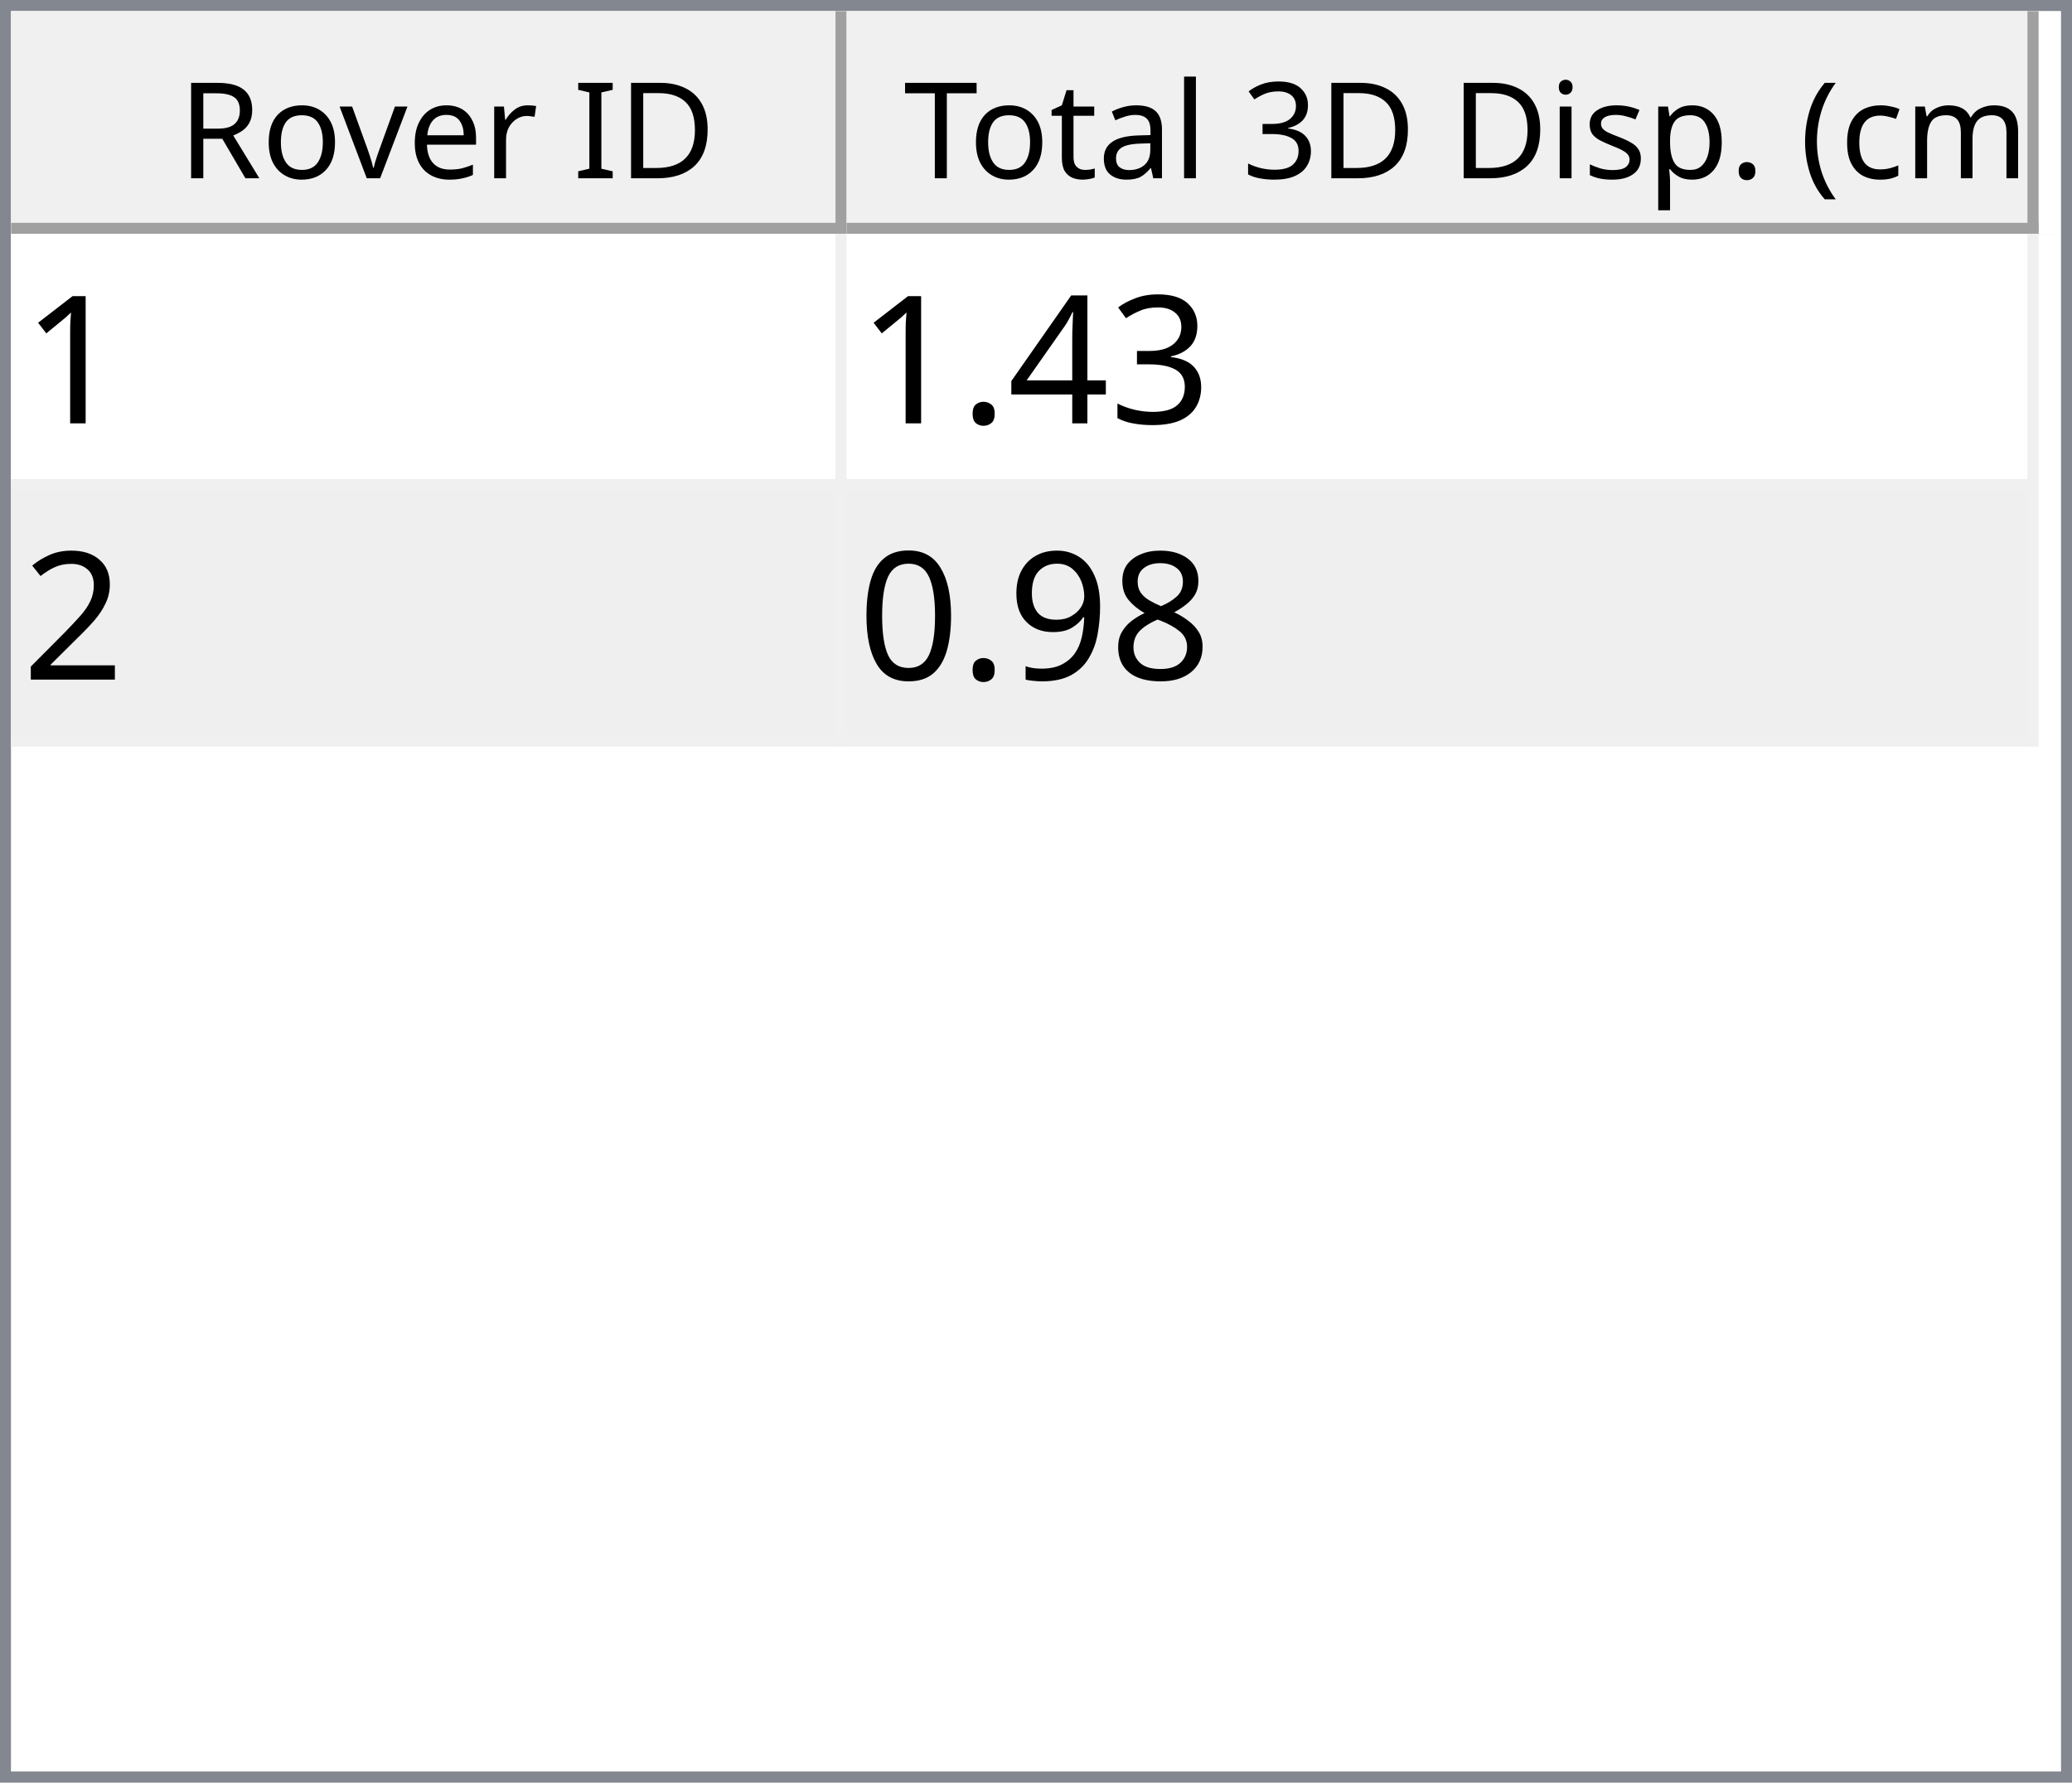
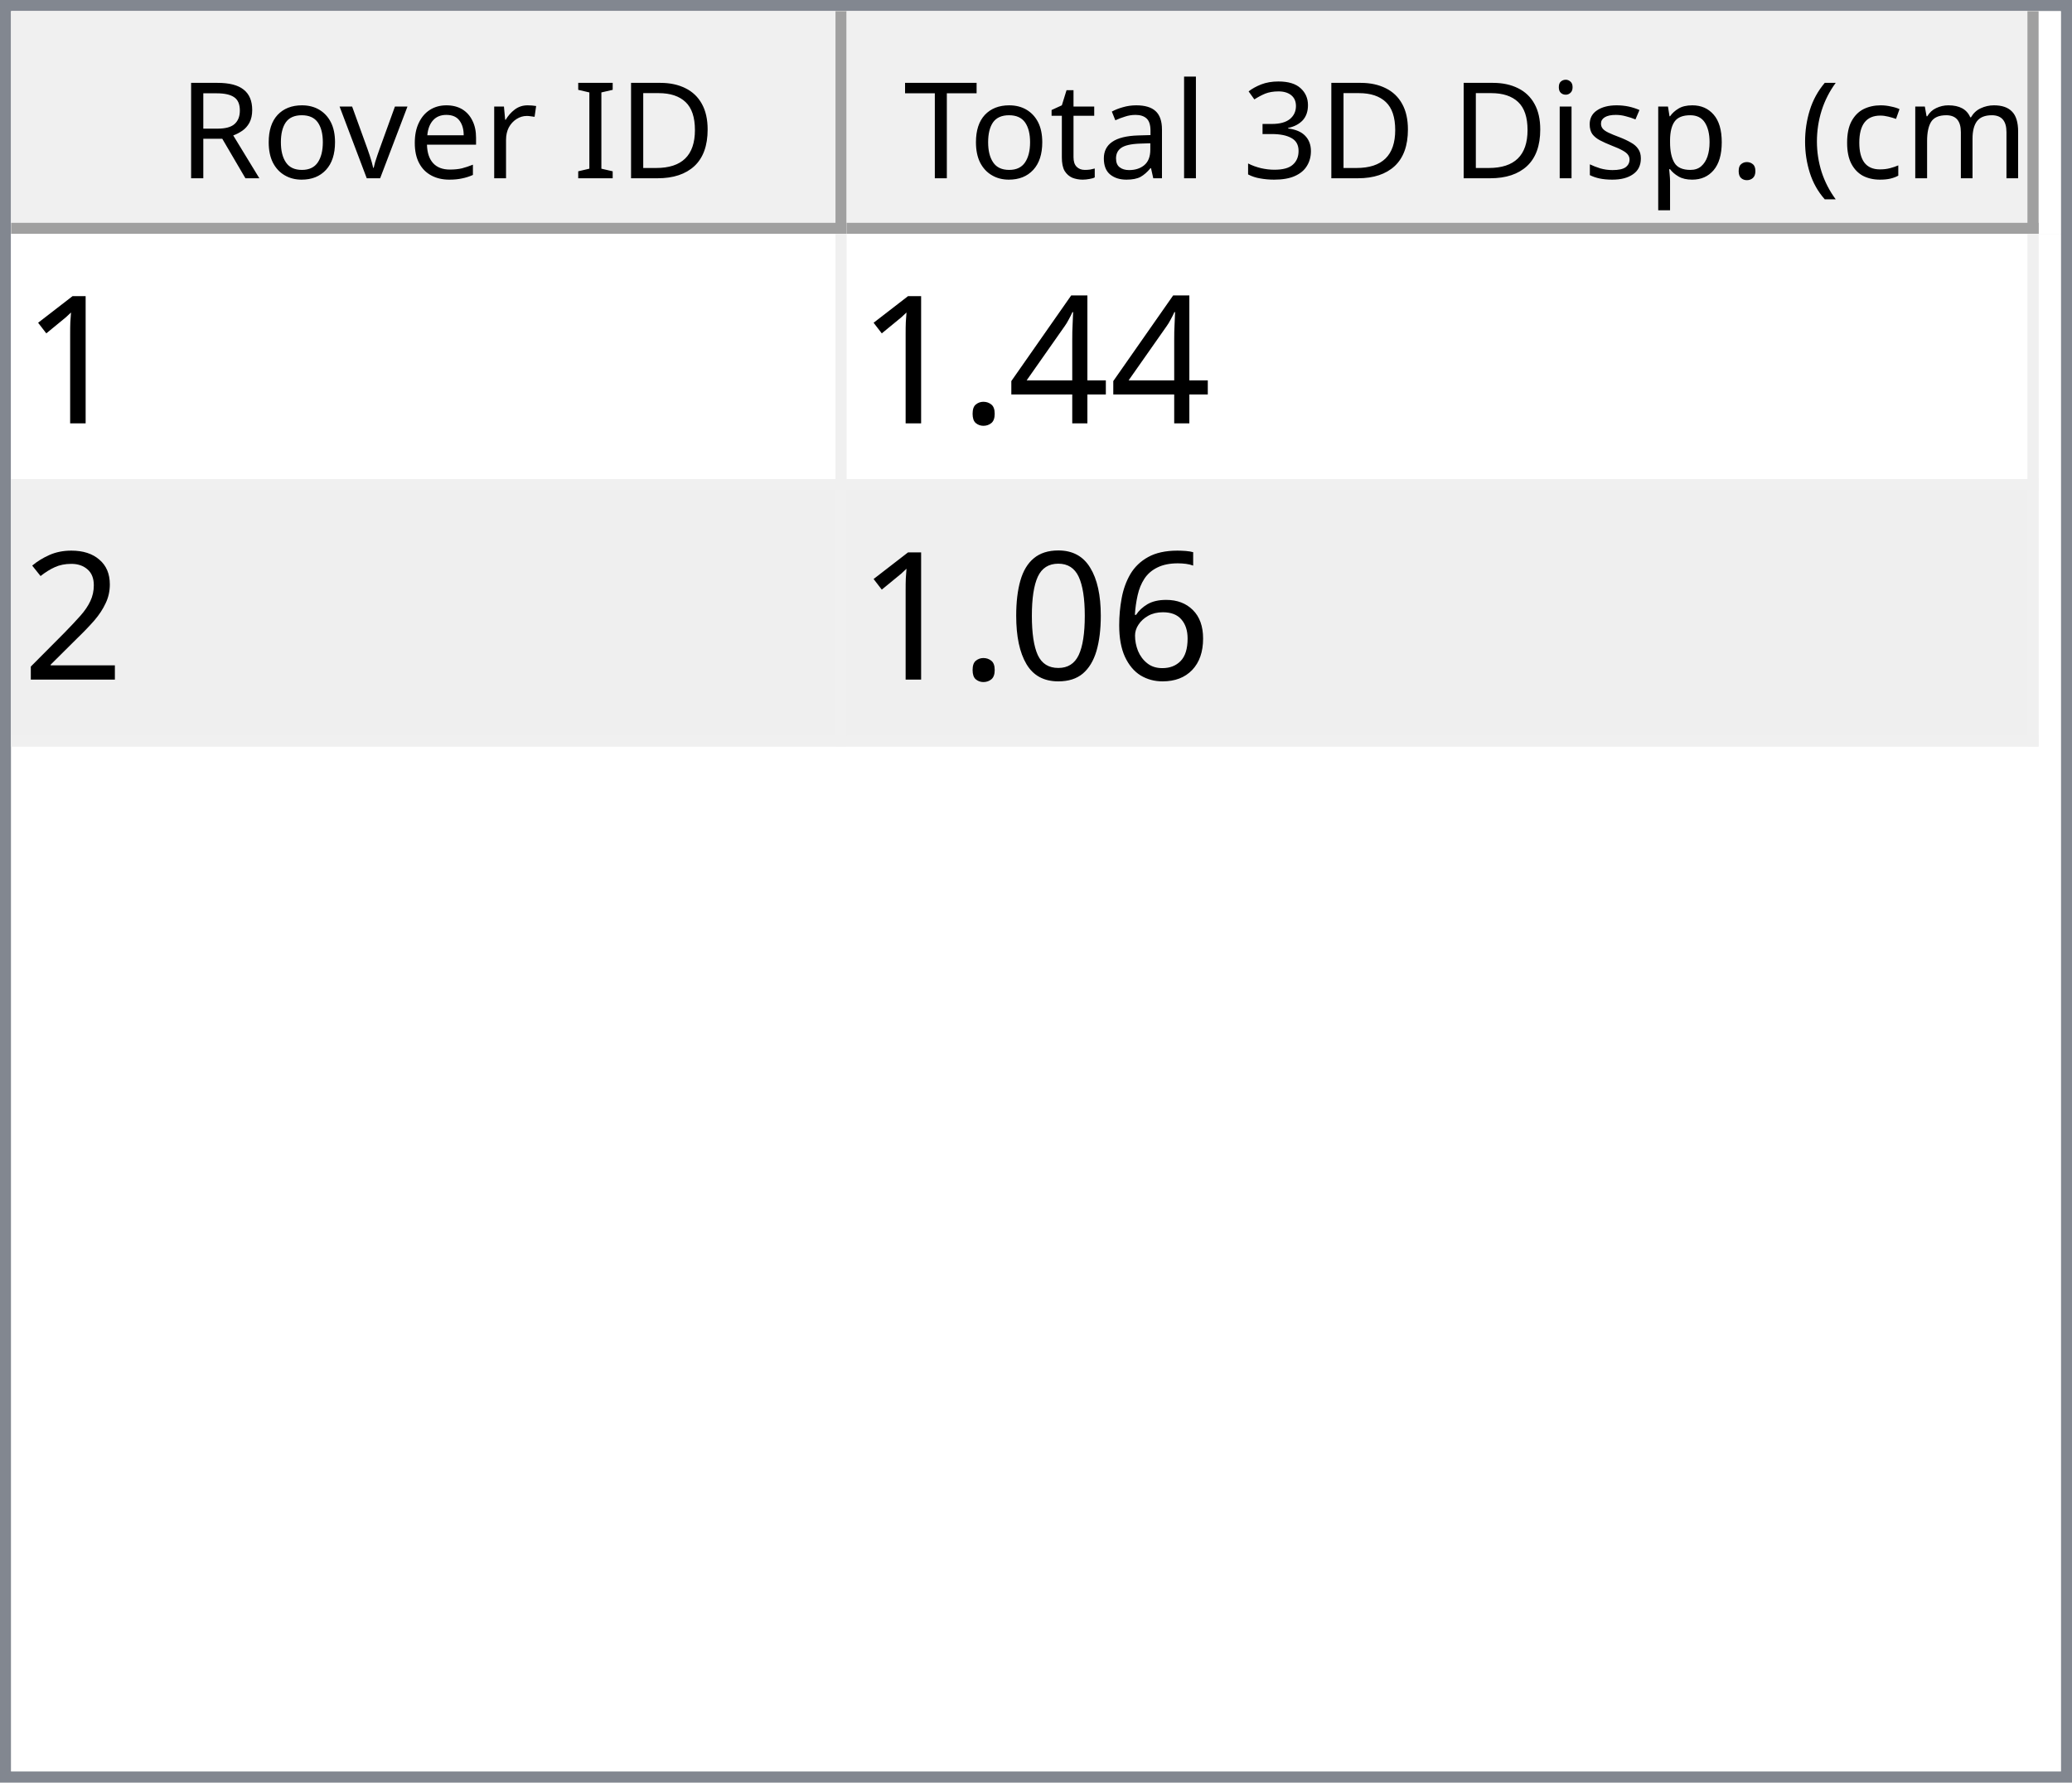
<svg xmlns="http://www.w3.org/2000/svg" style="fill-opacity:1; color-rendering:auto; color-interpolation:auto; text-rendering:auto; stroke:black; stroke-linecap:square; stroke-miterlimit:10; shape-rendering:auto; stroke-opacity:1; fill:black; stroke-dasharray:none; font-weight:normal; stroke-width:1; font-family:'Dialog'; font-style:normal; stroke-linejoin:miter; font-size:12px; stroke-dashoffset:0; image-rendering:auto;" width="186" height="160">
  <defs id="genericDefs" />
  <g>
    <defs id="defs1">
      <clipPath clipPathUnits="userSpaceOnUse" id="clipPath1">
        <path d="M0 0 L186 0 L186 160 L0 160 L0 0 Z" />
      </clipPath>
      <clipPath clipPathUnits="userSpaceOnUse" id="clipPath2">
        <path d="M0 0 L0 160 L186 160 L186 0 Z" />
      </clipPath>
      <clipPath clipPathUnits="userSpaceOnUse" id="clipPath3">
        <path d="M0 0 L0 20 L184 20 L184 0 Z" />
      </clipPath>
      <clipPath clipPathUnits="userSpaceOnUse" id="clipPath4">
        <path d="M0 0 L0 20 L75 20 L75 0 Z" />
      </clipPath>
      <clipPath clipPathUnits="userSpaceOnUse" id="clipPath5">
        <path d="M1 1 L1 19 L74 19 L74 1 Z" />
      </clipPath>
      <clipPath clipPathUnits="userSpaceOnUse" id="clipPath6">
        <path d="M0 0 L0 18 L73 18 L73 0 Z" />
      </clipPath>
      <clipPath clipPathUnits="userSpaceOnUse" id="clipPath7">
        <path d="M-0.5 -0.5 L-0.5 19.5 L74.5 19.5 L74.5 -0.5 Z" />
      </clipPath>
      <clipPath clipPathUnits="userSpaceOnUse" id="clipPath8">
        <path d="M0 0 L0 20 L107 20 L107 0 Z" />
      </clipPath>
      <clipPath clipPathUnits="userSpaceOnUse" id="clipPath9">
        <path d="M1 1 L1 19 L106 19 L106 1 Z" />
      </clipPath>
      <clipPath clipPathUnits="userSpaceOnUse" id="clipPath10">
        <path d="M0 0 L0 18 L105 18 L105 0 Z" />
      </clipPath>
      <clipPath clipPathUnits="userSpaceOnUse" id="clipPath11">
        <path d="M-0.5 -0.5 L-0.5 19.5 L106.5 19.5 L106.5 -0.5 Z" />
      </clipPath>
      <clipPath clipPathUnits="userSpaceOnUse" id="clipPath12">
        <path d="M0 0 L0 138 L184 138 L184 0 Z" />
      </clipPath>
      <clipPath clipPathUnits="userSpaceOnUse" id="clipPath13">
        <path d="M0 0 L0 46 L182 46 L182 0 Z" />
      </clipPath>
      <clipPath clipPathUnits="userSpaceOnUse" id="clipPath14">
        <path d="M-0.5 -0.5 L-0.5 45.5 L181.5 45.5 L181.5 -0.5 Z" />
      </clipPath>
      <clipPath clipPathUnits="userSpaceOnUse" id="clipPath15">
        <path d="M0 0 L0 22 L74 22 L74 0 Z" />
      </clipPath>
      <clipPath clipPathUnits="userSpaceOnUse" id="clipPath16">
        <path d="M0 0 L0 22 L106 22 L106 0 Z" />
      </clipPath>
      <font horiz-adv-x="64.551" id="font1">
        <font-face ascent="107.91" descent="25.098" units-per-em="100" style="font-style:normal; font-family:Segoe UI; font-weight:normal;" />
        <missing-glyph horiz-adv-x="64.551" d="M8.109 0 L8.109 68.266 L56.453 68.266 L56.453 0 L8.109 0 ZM15.328 7.234 L49.219 7.234 L49.219 61.031 L15.328 61.031 L15.328 7.234 Z" />
        <glyph unicode="D" horiz-adv-x="70.117" d="M9.188 0 L9.188 70.016 L28.516 70.016 Q65.531 70.016 65.531 35.891 Q65.531 19.672 55.25 9.836 Q44.969 0 27.734 0 L9.188 0 ZM17.391 62.594 L17.391 7.422 L27.828 7.422 Q41.609 7.422 49.273 14.797 Q56.938 22.172 56.938 35.688 Q56.938 62.594 28.328 62.594 L17.391 62.594 Z" />
        <glyph unicode="I" horiz-adv-x="26.611" d="M17.391 0 L9.188 0 L9.188 70.016 L17.391 70.016 L17.391 0 Z" />
        <glyph unicode=" " horiz-adv-x="27.393" d="" />
        <glyph unicode="r" horiz-adv-x="34.766" d="M34.188 41.891 Q32.078 43.5 28.125 43.5 Q23 43.5 19.555 38.672 Q16.109 33.844 16.109 25.484 L16.109 0 L8.109 0 L8.109 50 L16.109 50 L16.109 39.703 L16.312 39.703 Q18.016 44.969 21.531 47.922 Q25.047 50.875 29.391 50.875 Q32.516 50.875 34.188 50.203 L34.188 41.891 Z" />
        <glyph unicode="e" horiz-adv-x="52.295" d="M48.297 23 L12.984 23 Q13.188 14.656 17.484 10.109 Q21.781 5.562 29.297 5.562 Q37.75 5.562 44.828 11.141 L44.828 3.609 Q38.234 -1.172 27.391 -1.172 Q16.797 -1.172 10.742 5.641 Q4.688 12.453 4.688 24.812 Q4.688 36.469 11.305 43.82 Q17.922 51.172 27.734 51.172 Q37.547 51.172 42.922 44.828 Q48.297 38.484 48.297 27.203 L48.297 23 ZM40.094 29.781 Q40.047 36.719 36.75 40.578 Q33.453 44.438 27.594 44.438 Q21.922 44.438 17.969 40.383 Q14.016 36.328 13.094 29.781 L40.094 29.781 Z" />
        <glyph unicode="v" horiz-adv-x="47.9" d="M47.406 50 L27.484 0 L19.625 0 L0.688 50 L9.469 50 L22.172 13.672 Q23.578 9.672 23.922 6.688 L24.125 6.688 Q24.609 10.453 25.688 13.484 L38.969 50 L47.406 50 Z" />
        <glyph unicode="o" horiz-adv-x="58.594" d="M29 -1.172 Q17.922 -1.172 11.305 5.836 Q4.688 12.844 4.688 24.422 Q4.688 37.016 11.57 44.094 Q18.453 51.172 30.172 51.172 Q41.359 51.172 47.633 44.289 Q53.906 37.406 53.906 25.203 Q53.906 13.234 47.141 6.031 Q40.375 -1.172 29 -1.172 ZM29.594 44.438 Q21.875 44.438 17.383 39.188 Q12.891 33.938 12.891 24.703 Q12.891 15.828 17.43 10.695 Q21.969 5.562 29.594 5.562 Q37.359 5.562 41.531 10.594 Q45.703 15.625 45.703 24.906 Q45.703 34.281 41.531 39.359 Q37.359 44.438 29.594 44.438 Z" />
        <glyph unicode="R" horiz-adv-x="59.814" d="M59.375 0 L49.609 0 L37.891 19.625 Q36.281 22.359 34.766 24.289 Q33.25 26.219 31.664 27.438 Q30.078 28.656 28.25 29.219 Q26.422 29.781 24.125 29.781 L17.391 29.781 L17.391 0 L9.188 0 L9.188 70.016 L30.078 70.016 Q34.672 70.016 38.555 68.867 Q42.438 67.719 45.289 65.375 Q48.141 63.031 49.758 59.547 Q51.375 56.062 51.375 51.375 Q51.375 47.703 50.273 44.656 Q49.172 41.609 47.148 39.211 Q45.125 36.812 42.266 35.133 Q39.406 33.453 35.844 32.516 L35.844 32.328 Q37.594 31.547 38.891 30.547 Q40.188 29.547 41.359 28.18 Q42.531 26.812 43.68 25.078 Q44.828 23.344 46.234 21.047 L59.375 0 ZM17.391 62.594 L17.391 37.203 L28.516 37.203 Q31.594 37.203 34.203 38.133 Q36.812 39.062 38.719 40.797 Q40.625 42.531 41.703 45.047 Q42.781 47.562 42.781 50.688 Q42.781 56.297 39.141 59.445 Q35.5 62.594 28.609 62.594 L17.391 62.594 Z" />
        <glyph unicode=")" horiz-adv-x="30.176" d="M8.297 -15.922 L1.172 -15.922 Q16.406 2.344 16.406 26.812 Q16.406 51.469 1.078 70.016 L8.297 70.016 Q23.531 52.156 23.531 26.703 Q23.531 1.375 8.297 -15.922 Z" />
        <glyph unicode="m" horiz-adv-x="86.133" d="M79.109 0 L71.094 0 L71.094 28.719 Q71.094 37.016 68.531 40.727 Q65.969 44.438 59.906 44.438 Q54.781 44.438 51.195 39.75 Q47.609 35.062 47.609 28.516 L47.609 0 L39.594 0 L39.594 29.688 Q39.594 44.438 28.219 44.438 Q22.953 44.438 19.531 40.016 Q16.109 35.594 16.109 28.516 L16.109 0 L8.109 0 L8.109 50 L16.109 50 L16.109 42.094 L16.312 42.094 Q21.625 51.172 31.844 51.172 Q36.969 51.172 40.773 48.312 Q44.578 45.453 46 40.828 Q51.562 51.172 62.594 51.172 Q79.109 51.172 79.109 30.812 L79.109 0 Z" />
        <glyph unicode="c" horiz-adv-x="46.191" d="M42.188 2.297 Q36.422 -1.172 28.516 -1.172 Q17.828 -1.172 11.258 5.789 Q4.688 12.75 4.688 23.828 Q4.688 36.188 11.766 43.68 Q18.844 51.172 30.672 51.172 Q37.25 51.172 42.281 48.734 L42.281 40.531 Q36.719 44.438 30.375 44.438 Q22.703 44.438 17.797 38.945 Q12.891 33.453 12.891 24.516 Q12.891 15.719 17.508 10.641 Q22.125 5.562 29.891 5.562 Q36.422 5.562 42.188 9.906 L42.188 2.297 Z" />
        <glyph unicode="(" horiz-adv-x="30.176" d="M29.109 -15.922 L21.969 -15.922 Q6.844 1.375 6.844 26.703 Q6.844 52.156 21.969 70.016 L29.203 70.016 Q13.875 51.469 13.875 26.812 Q13.875 2.344 29.109 -15.922 Z" />
        <glyph unicode="." horiz-adv-x="21.68" d="M10.891 -1.078 Q8.641 -1.078 7.055 0.539 Q5.469 2.156 5.469 4.391 Q5.469 6.641 7.055 8.273 Q8.641 9.906 10.891 9.906 Q13.188 9.906 14.797 8.273 Q16.406 6.641 16.406 4.391 Q16.406 2.156 14.797 0.539 Q13.188 -1.078 10.891 -1.078 Z" />
        <glyph unicode="p" horiz-adv-x="58.789" d="M16.312 7.234 L16.109 7.234 L16.109 -23 L8.109 -23 L8.109 50 L16.109 50 L16.109 41.219 L16.312 41.219 Q22.219 51.172 33.594 51.172 Q43.266 51.172 48.688 44.461 Q54.109 37.75 54.109 26.469 Q54.109 13.922 48 6.375 Q41.891 -1.172 31.297 -1.172 Q21.578 -1.172 16.312 7.234 ZM16.109 27.391 L16.109 20.406 Q16.109 14.203 20.141 9.883 Q24.172 5.562 30.375 5.562 Q37.641 5.562 41.773 11.133 Q45.906 16.703 45.906 26.609 Q45.906 34.969 42.047 39.703 Q38.188 44.438 31.594 44.438 Q24.609 44.438 20.359 39.578 Q16.109 34.719 16.109 27.391 Z" />
        <glyph unicode="s" horiz-adv-x="42.432" d="M5.078 1.812 L5.078 10.406 Q11.625 5.562 19.484 5.562 Q30.031 5.562 30.031 12.594 Q30.031 14.594 29.125 15.992 Q28.219 17.391 26.68 18.461 Q25.141 19.531 23.07 20.383 Q21 21.234 18.609 22.172 Q15.281 23.484 12.766 24.828 Q10.25 26.172 8.57 27.859 Q6.891 29.547 6.031 31.695 Q5.172 33.844 5.172 36.719 Q5.172 40.234 6.789 42.945 Q8.406 45.656 11.086 47.484 Q13.766 49.312 17.211 50.242 Q20.656 51.172 24.312 51.172 Q30.812 51.172 35.938 48.922 L35.938 40.828 Q30.422 44.438 23.25 44.438 Q21 44.438 19.195 43.922 Q17.391 43.406 16.094 42.477 Q14.797 41.547 14.086 40.258 Q13.375 38.969 13.375 37.406 Q13.375 35.453 14.086 34.133 Q14.797 32.812 16.164 31.789 Q17.531 30.766 19.484 29.938 Q21.438 29.109 23.922 28.125 Q27.25 26.859 29.883 25.516 Q32.516 24.172 34.375 22.484 Q36.234 20.797 37.234 18.602 Q38.234 16.406 38.234 13.375 Q38.234 9.672 36.602 6.938 Q34.969 4.203 32.234 2.398 Q29.5 0.594 25.93 -0.289 Q22.359 -1.172 18.453 -1.172 Q10.75 -1.172 5.078 1.812 Z" />
        <glyph unicode="i" horiz-adv-x="24.219" d="M12.203 62.703 Q10.062 62.703 8.547 64.164 Q7.031 65.625 7.031 67.875 Q7.031 70.125 8.547 71.609 Q10.062 73.094 12.203 73.094 Q14.406 73.094 15.945 71.609 Q17.484 70.125 17.484 67.875 Q17.484 65.719 15.945 64.211 Q14.406 62.703 12.203 62.703 ZM16.109 0 L8.109 0 L8.109 50 L16.109 50 L16.109 0 Z" />
        <glyph unicode="3" horiz-adv-x="53.906" d="M46.531 19.828 Q46.531 15.094 44.75 11.211 Q42.969 7.328 39.719 4.57 Q36.469 1.812 31.93 0.297 Q27.391 -1.219 21.922 -1.219 Q11.922 -1.219 6 2.594 L6 11.188 Q13.094 5.609 22.219 5.609 Q25.875 5.609 28.828 6.539 Q31.781 7.469 33.906 9.227 Q36.031 10.984 37.18 13.477 Q38.328 15.969 38.328 19.094 Q38.328 32.812 18.797 32.812 L12.984 32.812 L12.984 39.594 L18.5 39.594 Q35.797 39.594 35.797 52.484 Q35.797 64.406 22.609 64.406 Q15.188 64.406 8.688 59.422 L8.688 67.188 Q15.375 71.188 24.609 71.188 Q29 71.188 32.57 69.969 Q36.141 68.75 38.68 66.555 Q41.219 64.359 42.609 61.281 Q44 58.203 44 54.5 Q44 40.672 30.031 36.719 L30.031 36.531 Q33.594 36.141 36.625 34.797 Q39.656 33.453 41.852 31.305 Q44.047 29.156 45.289 26.25 Q46.531 23.344 46.531 19.828 Z" />
        <glyph unicode="l" horiz-adv-x="24.219" d="M16.109 0 L8.109 0 L8.109 74.031 L16.109 74.031 L16.109 0 Z" />
        <glyph unicode="a" horiz-adv-x="50.879" d="M43.891 0 L35.891 0 L35.891 7.812 L35.688 7.812 Q30.469 -1.172 20.312 -1.172 Q12.844 -1.172 8.617 2.781 Q4.391 6.734 4.391 13.281 Q4.391 27.297 20.906 29.594 L35.891 31.688 Q35.891 44.438 25.594 44.438 Q16.547 44.438 9.281 38.281 L9.281 46.484 Q16.656 51.172 26.266 51.172 Q43.891 51.172 43.891 32.516 L43.891 0 ZM35.891 25.297 L23.828 23.641 Q18.266 22.859 15.43 20.875 Q12.594 18.891 12.594 13.875 Q12.594 10.203 15.211 7.883 Q17.828 5.562 22.172 5.562 Q28.125 5.562 32.008 9.742 Q35.891 13.922 35.891 20.312 L35.891 25.297 Z" />
        <glyph unicode="t" horiz-adv-x="33.887" d="M31.297 0.484 Q28.469 -1.078 23.828 -1.078 Q10.688 -1.078 10.688 13.578 L10.688 43.172 L2.094 43.172 L2.094 50 L10.688 50 L10.688 62.203 L18.703 64.797 L18.703 50 L31.297 50 L31.297 43.172 L18.703 43.172 L18.703 14.984 Q18.703 9.969 20.414 7.82 Q22.125 5.672 26.078 5.672 Q29.109 5.672 31.297 7.328 L31.297 0.484 Z" />
        <glyph unicode="T" horiz-adv-x="52.393" d="M50.594 62.594 L30.375 62.594 L30.375 0 L22.172 0 L22.172 62.594 L2 62.594 L2 70.016 L50.594 70.016 L50.594 62.594 Z" />
      </font>
      <font horiz-adv-x="75.0" id="font2">
        <font-face ascent="100.537" descent="21.973" units-per-em="100" style="font-style:normal; font-family:sans-serif; font-weight:normal;" />
        <missing-glyph horiz-adv-x="75.0" d="M12.5 0 L12.5 62.5 L62.5 62.5 L62.5 0 L12.5 0 ZM14.062 1.562 L60.938 1.562 L60.938 60.938 L14.062 60.938 L14.062 1.562 Z" />
        <glyph unicode="1" horiz-adv-x="55.615" d="M37.25 0 L28.469 0 L28.469 56 Q25.297 52.984 20.141 49.953 Q14.984 46.922 10.891 45.406 L10.891 53.906 Q18.266 57.375 23.781 62.305 Q29.297 67.234 31.594 71.875 L37.25 71.875 L37.25 0 Z" />
-         <glyph unicode="3" horiz-adv-x="55.615" d="M4.203 18.891 L12.984 20.062 Q14.5 12.594 18.141 9.297 Q21.781 6 27 6 Q33.203 6 37.477 10.297 Q41.75 14.594 41.75 20.953 Q41.75 27 37.797 30.93 Q33.844 34.859 27.734 34.859 Q25.25 34.859 21.531 33.891 L22.516 41.609 Q23.391 41.5 23.922 41.5 Q29.547 41.5 34.039 44.43 Q38.531 47.359 38.531 53.469 Q38.531 58.297 35.258 61.477 Q31.984 64.656 26.812 64.656 Q21.688 64.656 18.266 61.43 Q14.844 58.203 13.875 51.766 L5.078 53.328 Q6.688 62.156 12.398 67.016 Q18.109 71.875 26.609 71.875 Q32.469 71.875 37.398 69.359 Q42.328 66.844 44.945 62.5 Q47.562 58.156 47.562 53.266 Q47.562 48.641 45.07 44.828 Q42.578 41.016 37.703 38.766 Q44.047 37.312 47.562 32.695 Q51.078 28.078 51.078 21.141 Q51.078 11.766 44.242 5.25 Q37.406 -1.266 26.953 -1.266 Q17.531 -1.266 11.305 4.352 Q5.078 9.969 4.203 18.891 Z" />
        <glyph unicode="4" horiz-adv-x="55.615" d="M32.328 0 L32.328 17.141 L1.266 17.141 L1.266 25.203 L33.938 71.578 L41.109 71.578 L41.109 25.203 L50.781 25.203 L50.781 17.141 L41.109 17.141 L41.109 0 L32.328 0 ZM32.328 25.203 L32.328 57.469 L9.906 25.203 L32.328 25.203 Z" />
        <glyph unicode="." horiz-adv-x="27.783" d="M9.078 0 L9.078 10.016 L19.094 10.016 L19.094 0 L9.078 0 Z" />
        <glyph unicode="2" horiz-adv-x="55.615" d="M50.344 8.453 L50.344 0 L3.031 0 Q2.938 3.172 4.047 6.109 Q5.859 10.938 9.836 15.625 Q13.812 20.312 21.344 26.469 Q33.016 36.031 37.117 41.625 Q41.219 47.219 41.219 52.203 Q41.219 57.422 37.477 61.008 Q33.734 64.594 27.734 64.594 Q21.391 64.594 17.578 60.789 Q13.766 56.984 13.719 50.25 L4.688 51.172 Q5.609 61.281 11.664 66.578 Q17.719 71.875 27.938 71.875 Q38.234 71.875 44.242 66.164 Q50.25 60.453 50.25 52 Q50.25 47.703 48.492 43.555 Q46.734 39.406 42.656 34.812 Q38.578 30.219 29.109 22.219 Q21.188 15.578 18.945 13.211 Q16.703 10.844 15.234 8.453 L50.344 8.453 Z" />
-         <glyph unicode="8" horiz-adv-x="55.615" d="M17.672 38.812 Q12.203 40.828 9.57 44.539 Q6.938 48.25 6.938 53.422 Q6.938 61.234 12.555 66.555 Q18.172 71.875 27.484 71.875 Q36.859 71.875 42.578 66.43 Q48.297 60.984 48.297 53.172 Q48.297 48.188 45.68 44.508 Q43.062 40.828 37.75 38.812 Q44.344 36.672 47.781 31.883 Q51.219 27.094 51.219 20.453 Q51.219 11.281 44.727 5.031 Q38.234 -1.219 27.641 -1.219 Q17.047 -1.219 10.547 5.055 Q4.047 11.328 4.047 20.703 Q4.047 27.688 7.594 32.398 Q11.141 37.109 17.672 38.812 ZM15.922 53.719 Q15.922 48.641 19.195 45.414 Q22.469 42.188 27.688 42.188 Q32.766 42.188 36.016 45.383 Q39.266 48.578 39.266 53.219 Q39.266 58.062 35.914 61.359 Q32.562 64.656 27.594 64.656 Q22.562 64.656 19.242 61.43 Q15.922 58.203 15.922 53.719 ZM13.094 20.656 Q13.094 16.891 14.875 13.375 Q16.656 9.859 20.172 7.93 Q23.688 6 27.734 6 Q34.031 6 38.133 10.055 Q42.234 14.109 42.234 20.359 Q42.234 26.703 38.016 30.859 Q33.797 35.016 27.438 35.016 Q21.234 35.016 17.164 30.914 Q13.094 26.812 13.094 20.656 Z" />
-         <glyph unicode="9" horiz-adv-x="55.615" d="M5.469 16.547 L13.922 17.328 Q14.984 11.375 18.016 8.688 Q21.047 6 25.781 6 Q29.828 6 32.883 7.859 Q35.938 9.719 37.891 12.82 Q39.844 15.922 41.164 21.195 Q42.484 26.469 42.484 31.938 Q42.484 32.516 42.438 33.688 Q39.797 29.5 35.234 26.883 Q30.672 24.266 25.344 24.266 Q16.453 24.266 10.305 30.711 Q4.156 37.156 4.156 47.703 Q4.156 58.594 10.578 65.234 Q17 71.875 26.656 71.875 Q33.641 71.875 39.43 68.117 Q45.219 64.359 48.219 57.398 Q51.219 50.438 51.219 37.25 Q51.219 23.531 48.242 15.406 Q45.266 7.281 39.383 3.031 Q33.5 -1.219 25.594 -1.219 Q17.188 -1.219 11.867 3.445 Q6.547 8.109 5.469 16.547 ZM41.453 48.141 Q41.453 55.719 37.43 60.156 Q33.406 64.594 27.734 64.594 Q21.875 64.594 17.531 59.812 Q13.188 55.031 13.188 47.406 Q13.188 40.578 17.312 36.305 Q21.438 32.031 27.484 32.031 Q33.594 32.031 37.523 36.305 Q41.453 40.578 41.453 48.141 Z" />
+         <glyph unicode="6" horiz-adv-x="55.615" d="M49.75 54.047 L41.016 53.375 Q39.844 58.547 37.703 60.891 Q34.125 64.656 28.906 64.656 Q24.703 64.656 21.531 62.312 Q17.391 59.281 14.992 53.469 Q12.594 47.656 12.5 36.922 Q15.672 41.75 20.266 44.094 Q24.859 46.438 29.891 46.438 Q38.672 46.438 44.852 39.969 Q51.031 33.5 51.031 23.25 Q51.031 16.5 48.125 10.719 Q45.219 4.938 40.141 1.859 Q35.062 -1.219 28.609 -1.219 Q17.625 -1.219 10.695 6.859 Q3.766 14.938 3.766 33.5 Q3.766 54.25 11.422 63.672 Q18.109 71.875 29.438 71.875 Q37.891 71.875 43.289 67.141 Q48.688 62.406 49.75 54.047 ZM13.875 23.188 Q13.875 18.656 15.797 14.508 Q17.719 10.359 21.188 8.18 Q24.656 6 28.469 6 Q34.031 6 38.039 10.492 Q42.047 14.984 42.047 22.703 Q42.047 30.125 38.086 34.398 Q34.125 38.672 28.125 38.672 Q22.172 38.672 18.023 34.398 Q13.875 30.125 13.875 23.188 Z" />
        <glyph unicode="0" horiz-adv-x="55.615" d="M4.156 35.297 Q4.156 48 6.766 55.742 Q9.375 63.484 14.523 67.68 Q19.672 71.875 27.484 71.875 Q33.25 71.875 37.594 69.555 Q41.938 67.234 44.773 62.867 Q47.609 58.5 49.219 52.227 Q50.828 45.953 50.828 35.297 Q50.828 22.703 48.242 14.969 Q45.656 7.234 40.508 3.008 Q35.359 -1.219 27.484 -1.219 Q17.141 -1.219 11.234 6.203 Q4.156 15.141 4.156 35.297 ZM13.188 35.297 Q13.188 17.672 17.312 11.836 Q21.438 6 27.484 6 Q33.547 6 37.672 11.859 Q41.797 17.719 41.797 35.297 Q41.797 52.984 37.672 58.789 Q33.547 64.594 27.391 64.594 Q21.344 64.594 17.719 59.469 Q13.188 52.938 13.188 35.297 Z" />
      </font>
    </defs>
    <g style="fill:white; stroke:white;">
      <rect x="0" y="0" width="186" style="clip-path:url(#clipPath1); stroke:none;" height="160" />
    </g>
    <g style="fill:white; text-rendering:optimizeSpeed; color-rendering:optimizeSpeed; image-rendering:optimizeSpeed; shape-rendering:crispEdges; stroke:white; color-interpolation:sRGB;">
      <rect x="0" width="186" height="160" y="0" style="stroke:none;" />
      <path style="stroke:none;" d="M0 160 L186 160 L186 0 L0 0 Z" />
    </g>
    <g style="fill:rgb(240,240,240); font-family:'Segoe UI'; stroke:rgb(240,240,240);">
      <rect x="0" y="0" width="186" style="clip-path:url(#clipPath2); stroke:none;" height="160" />
    </g>
    <g style="fill:rgb(130,135,144); font-family:'Segoe UI'; stroke:rgb(130,135,144);">
      <path d="M0 0 L186 0 L186 160 L0 160 L0 0 ZM1 1 L185 1 L185 159 L1 159 L1 1 Z" style="fill-rule:evenodd; clip-path:url(#clipPath2); stroke:none;" />
    </g>
    <g style="fill:white; font-family:'Segoe UI'; stroke:white;" transform="translate(1,1)">
      <rect x="0" y="0" width="184" style="clip-path:url(#clipPath3); stroke:none;" height="20" />
    </g>
    <g style="fill:rgb(240,240,240); font-family:'Segoe UI'; stroke:rgb(240,240,240);" transform="translate(1,1)">
      <rect x="0" y="0" width="75" style="clip-path:url(#clipPath4); stroke:none;" height="20" />
    </g>
    <g style="font-family:'Segoe UI';" transform="translate(2,2)">
      <text x="14" xml:space="preserve" y="14" style="clip-path:url(#clipPath6); stroke:none;">Rover ID</text>
    </g>
    <g style="fill:rgb(160,160,160); font-family:'Segoe UI'; stroke:rgb(160,160,160); stroke-linejoin:bevel;" transform="translate(1.5,1.5)">
      <line x1="74" x2="74" y1="0" style="fill:none; clip-path:url(#clipPath7);" y2="19" />
    </g>
    <g style="fill:rgb(160,160,160); font-family:'Segoe UI'; stroke:rgb(160,160,160); stroke-linejoin:bevel;" transform="matrix(1,0,0,1,1,1) translate(0.5,0.5)">
      <line x1="0" x2="74" y1="19" style="fill:none; clip-path:url(#clipPath7);" y2="19" />
    </g>
    <g style="fill:rgb(240,240,240); font-family:'Segoe UI'; stroke:rgb(240,240,240);" transform="translate(76,1)">
      <rect x="0" y="0" width="107" style="clip-path:url(#clipPath8); stroke:none;" height="20" />
    </g>
    <g style="font-family:'Segoe UI';" transform="translate(77,2)">
      <text x="1" xml:space="preserve" y="14" style="clip-path:url(#clipPath10); stroke:none;"> Total 3D Disp. (cm)</text>
    </g>
    <g style="fill:rgb(160,160,160); font-family:'Segoe UI'; stroke:rgb(160,160,160); stroke-linejoin:bevel;" transform="translate(76.5,1.5)">
      <line x1="106" x2="106" y1="0" style="fill:none; clip-path:url(#clipPath11);" y2="19" />
    </g>
    <g style="fill:rgb(160,160,160); font-family:'Segoe UI'; stroke:rgb(160,160,160); stroke-linejoin:bevel;" transform="matrix(1,0,0,1,76,1) translate(0.5,0.5)">
      <line x1="0" x2="106" y1="19" style="fill:none; clip-path:url(#clipPath11);" y2="19" />
    </g>
    <g style="fill:white; font-family:'Segoe UI'; stroke:white;" transform="translate(1,21)">
      <rect x="0" y="0" width="184" style="clip-path:url(#clipPath12); stroke:none;" height="138" />
    </g>
    <g style="fill:rgb(240,240,240); font-size:16px; font-family:sans-serif; stroke:rgb(240,240,240);" transform="translate(1,21)">
      <rect x="0" y="0" width="182" style="clip-path:url(#clipPath13); stroke:none;" height="46" />
      <line transform="translate(0.5,0.5)" x1="0" x2="181" y1="22" style="clip-path:url(#clipPath14); fill:none; stroke-linejoin:bevel;" y2="22" />
    </g>
    <g transform="matrix(1,0,0,1,1,21) translate(0.5,0.5)" style="fill:rgb(240,240,240); font-size:16px; font-family:sans-serif; stroke:rgb(240,240,240); stroke-linejoin:bevel;">
      <line x1="0" x2="181" y1="45" style="fill:none; clip-path:url(#clipPath14);" y2="45" />
    </g>
    <g transform="matrix(1,0,0,1,1,21) translate(0.5,0.5)" style="fill:rgb(240,240,240); font-size:16px; font-family:sans-serif; stroke:rgb(240,240,240); stroke-linejoin:bevel;">
      <line x1="74" x2="74" y1="0" style="fill:none; clip-path:url(#clipPath14);" y2="45" />
    </g>
    <g transform="matrix(1,0,0,1,1,21) translate(0.5,0.5)" style="fill:rgb(240,240,240); font-size:16px; font-family:sans-serif; stroke:rgb(240,240,240); stroke-linejoin:bevel;">
      <line x1="181" x2="181" y1="0" style="fill:none; clip-path:url(#clipPath14);" y2="45" />
    </g>
    <g style="fill:white; font-size:16px; font-family:sans-serif; stroke:white;" transform="matrix(1,0,0,1,1,21)">
      <rect x="0" y="0" width="74" style="clip-path:url(#clipPath15); stroke:none;" height="22" />
      <text x="1" y="17" style="fill:black; clip-path:url(#clipPath15); stroke:none;" xml:space="preserve">1</text>
    </g>
    <g style="fill:white; font-size:16px; font-family:sans-serif; stroke:white;" transform="matrix(1,0,0,1,1,21) translate(75,0)">
      <rect x="0" y="0" width="106" style="clip-path:url(#clipPath16); stroke:none;" height="22" />
-       <text x="1" y="17" style="fill:black; clip-path:url(#clipPath16); stroke:none;" xml:space="preserve">1.43</text>
+       <text x="1" y="17" style="fill:black; clip-path:url(#clipPath16); stroke:none;" xml:space="preserve">1.44</text>
    </g>
    <g style="fill:rgb(239,239,239); font-size:16px; font-family:sans-serif; stroke:rgb(239,239,239);" transform="matrix(1,0,0,1,1,21) translate(0,23)">
      <rect x="0" y="0" width="74" style="clip-path:url(#clipPath15); stroke:none;" height="22" />
      <text x="1" y="17" style="fill:black; clip-path:url(#clipPath15); stroke:none;" xml:space="preserve">2</text>
    </g>
    <g style="fill:rgb(239,239,239); font-size:16px; font-family:sans-serif; stroke:rgb(239,239,239);" transform="matrix(1,0,0,1,1,21) translate(75,23)">
      <rect x="0" y="0" width="106" style="clip-path:url(#clipPath16); stroke:none;" height="22" />
-       <text x="1" y="17" style="fill:black; clip-path:url(#clipPath16); stroke:none;" xml:space="preserve">0.98</text>
+       <text x="1" y="17" style="fill:black; clip-path:url(#clipPath16); stroke:none;" xml:space="preserve">1.06</text>
    </g>
  </g>
</svg>
